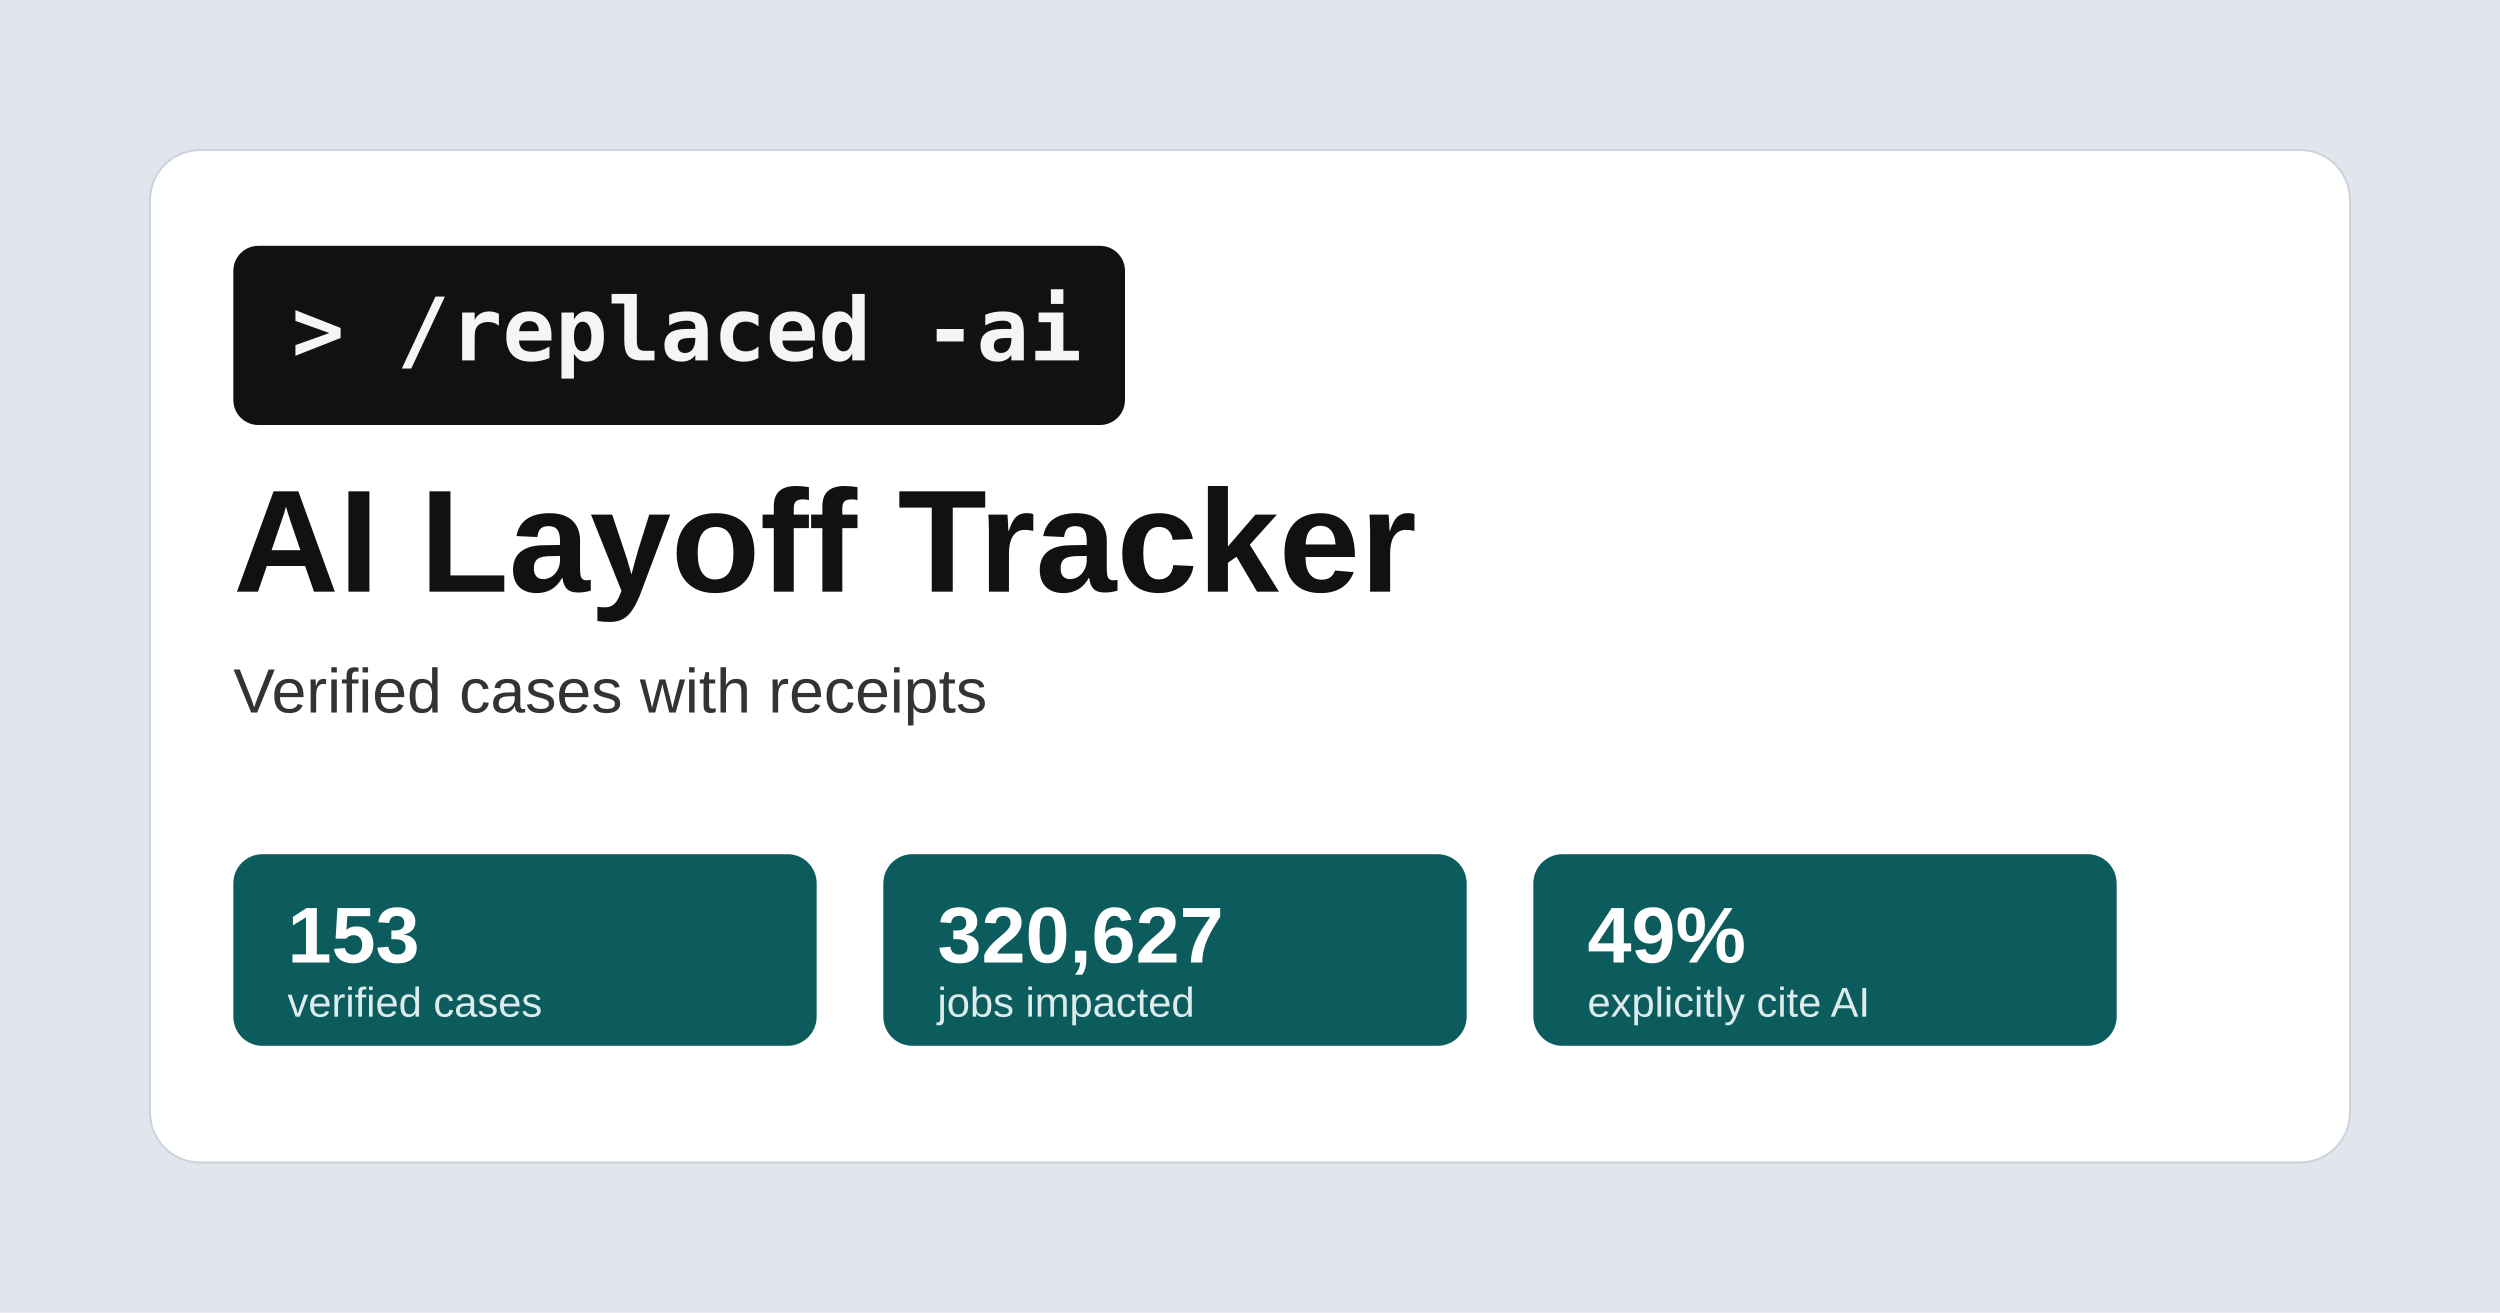
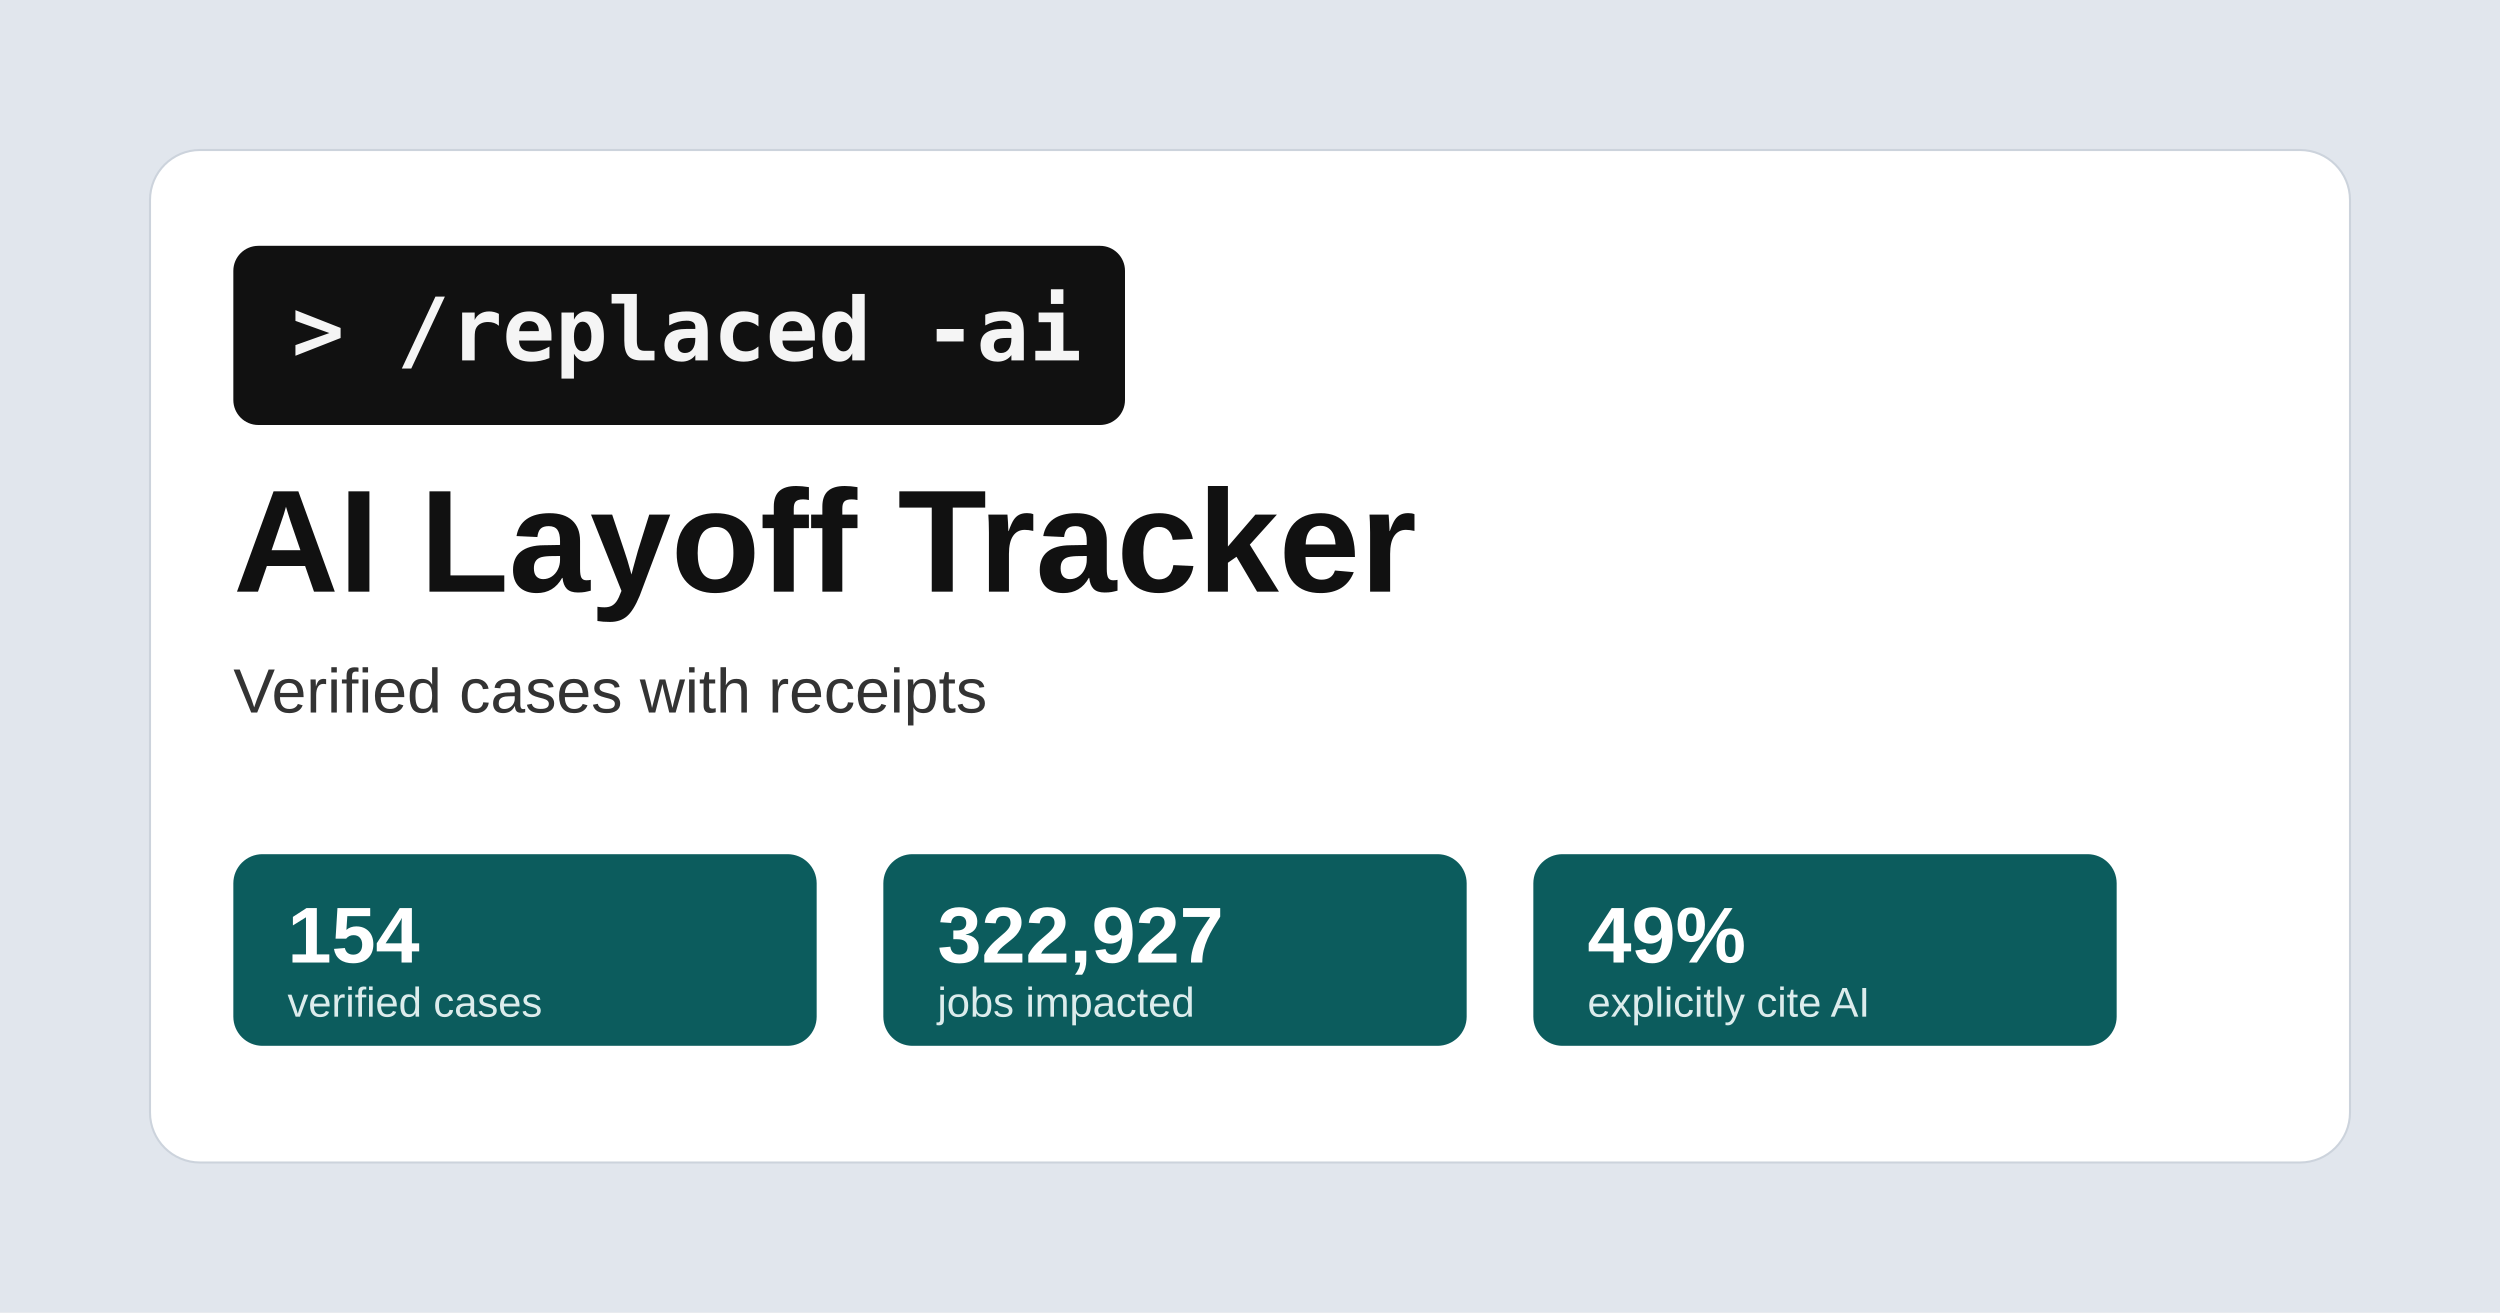
<svg xmlns="http://www.w3.org/2000/svg" width="1200" height="630" viewBox="0 0 1200 630">
  <rect width="1200" height="630" fill="#e1e6ed" />
  <rect x="72" y="72" width="1056" height="486" rx="24" fill="#ffffff" stroke="#ccd3dc" />
  <rect x="112" y="118" width="428" height="86" rx="12" fill="#111111" />
  <text x="140" y="173" font-family="Consolas, Menlo, monospace" font-size="42" font-weight="700" fill="#f5f5f5">&gt; /replaced -ai</text>
  <text x="112" y="284" font-family="Arial, sans-serif" font-size="70" font-weight="700" fill="#111111">AI Layoff Tracker</text>
  <text x="112" y="342" font-family="Arial, sans-serif" font-size="30" fill="#333333">Verified cases with receipts</text>
  <g font-family="Arial, sans-serif">
    <rect x="112" y="410" width="280" height="92" rx="14" fill="#0c5c5d" />
-     <text x="138" y="462" font-size="38" font-weight="700" fill="#ffffff">153</text>
+     <text x="138" y="462" font-size="38" font-weight="700" fill="#ffffff">154</text>
    <text x="138" y="488" font-size="20" fill="#dcecec">verified cases</text>
    <rect x="424" y="410" width="280" height="92" rx="14" fill="#0c5c5d" />
-     <text x="450" y="462" font-size="38" font-weight="700" fill="#ffffff">320,627</text>
+     <text x="450" y="462" font-size="38" font-weight="700" fill="#ffffff">322,927</text>
    <text x="450" y="488" font-size="20" fill="#dcecec">jobs impacted</text>
    <rect x="736" y="410" width="280" height="92" rx="14" fill="#0c5c5d" />
    <text x="762" y="462" font-size="38" font-weight="700" fill="#ffffff">49%</text>
    <text x="762" y="488" font-size="20" fill="#dcecec">explicitly cite AI</text>
  </g>
</svg>
